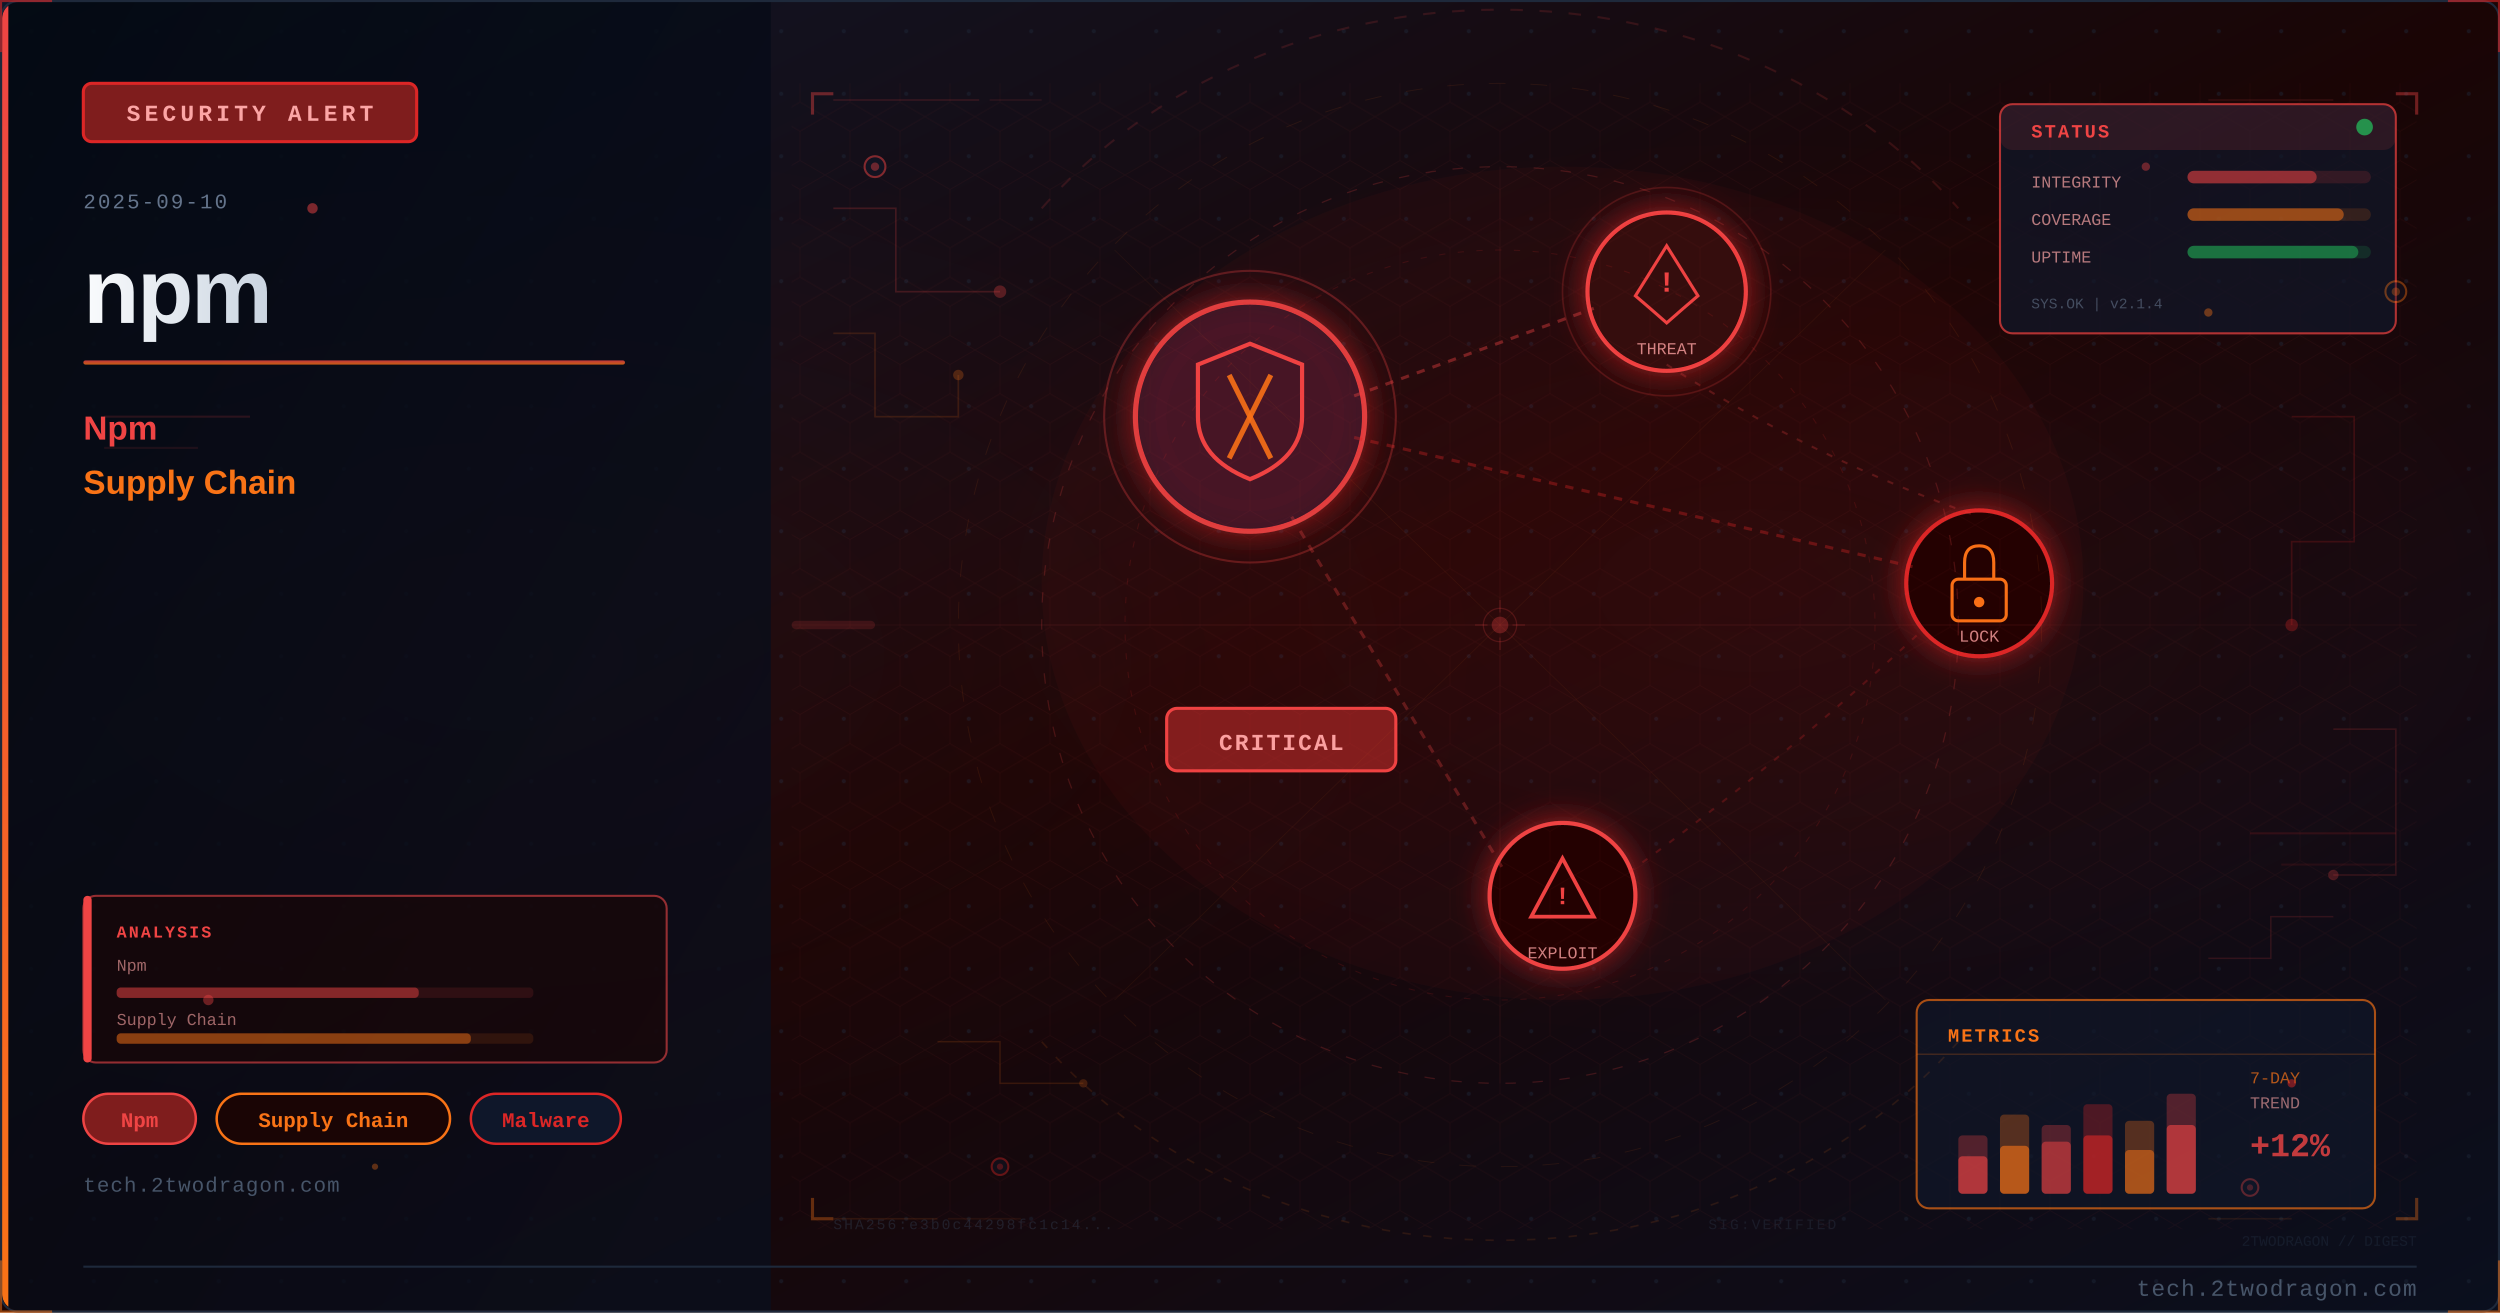
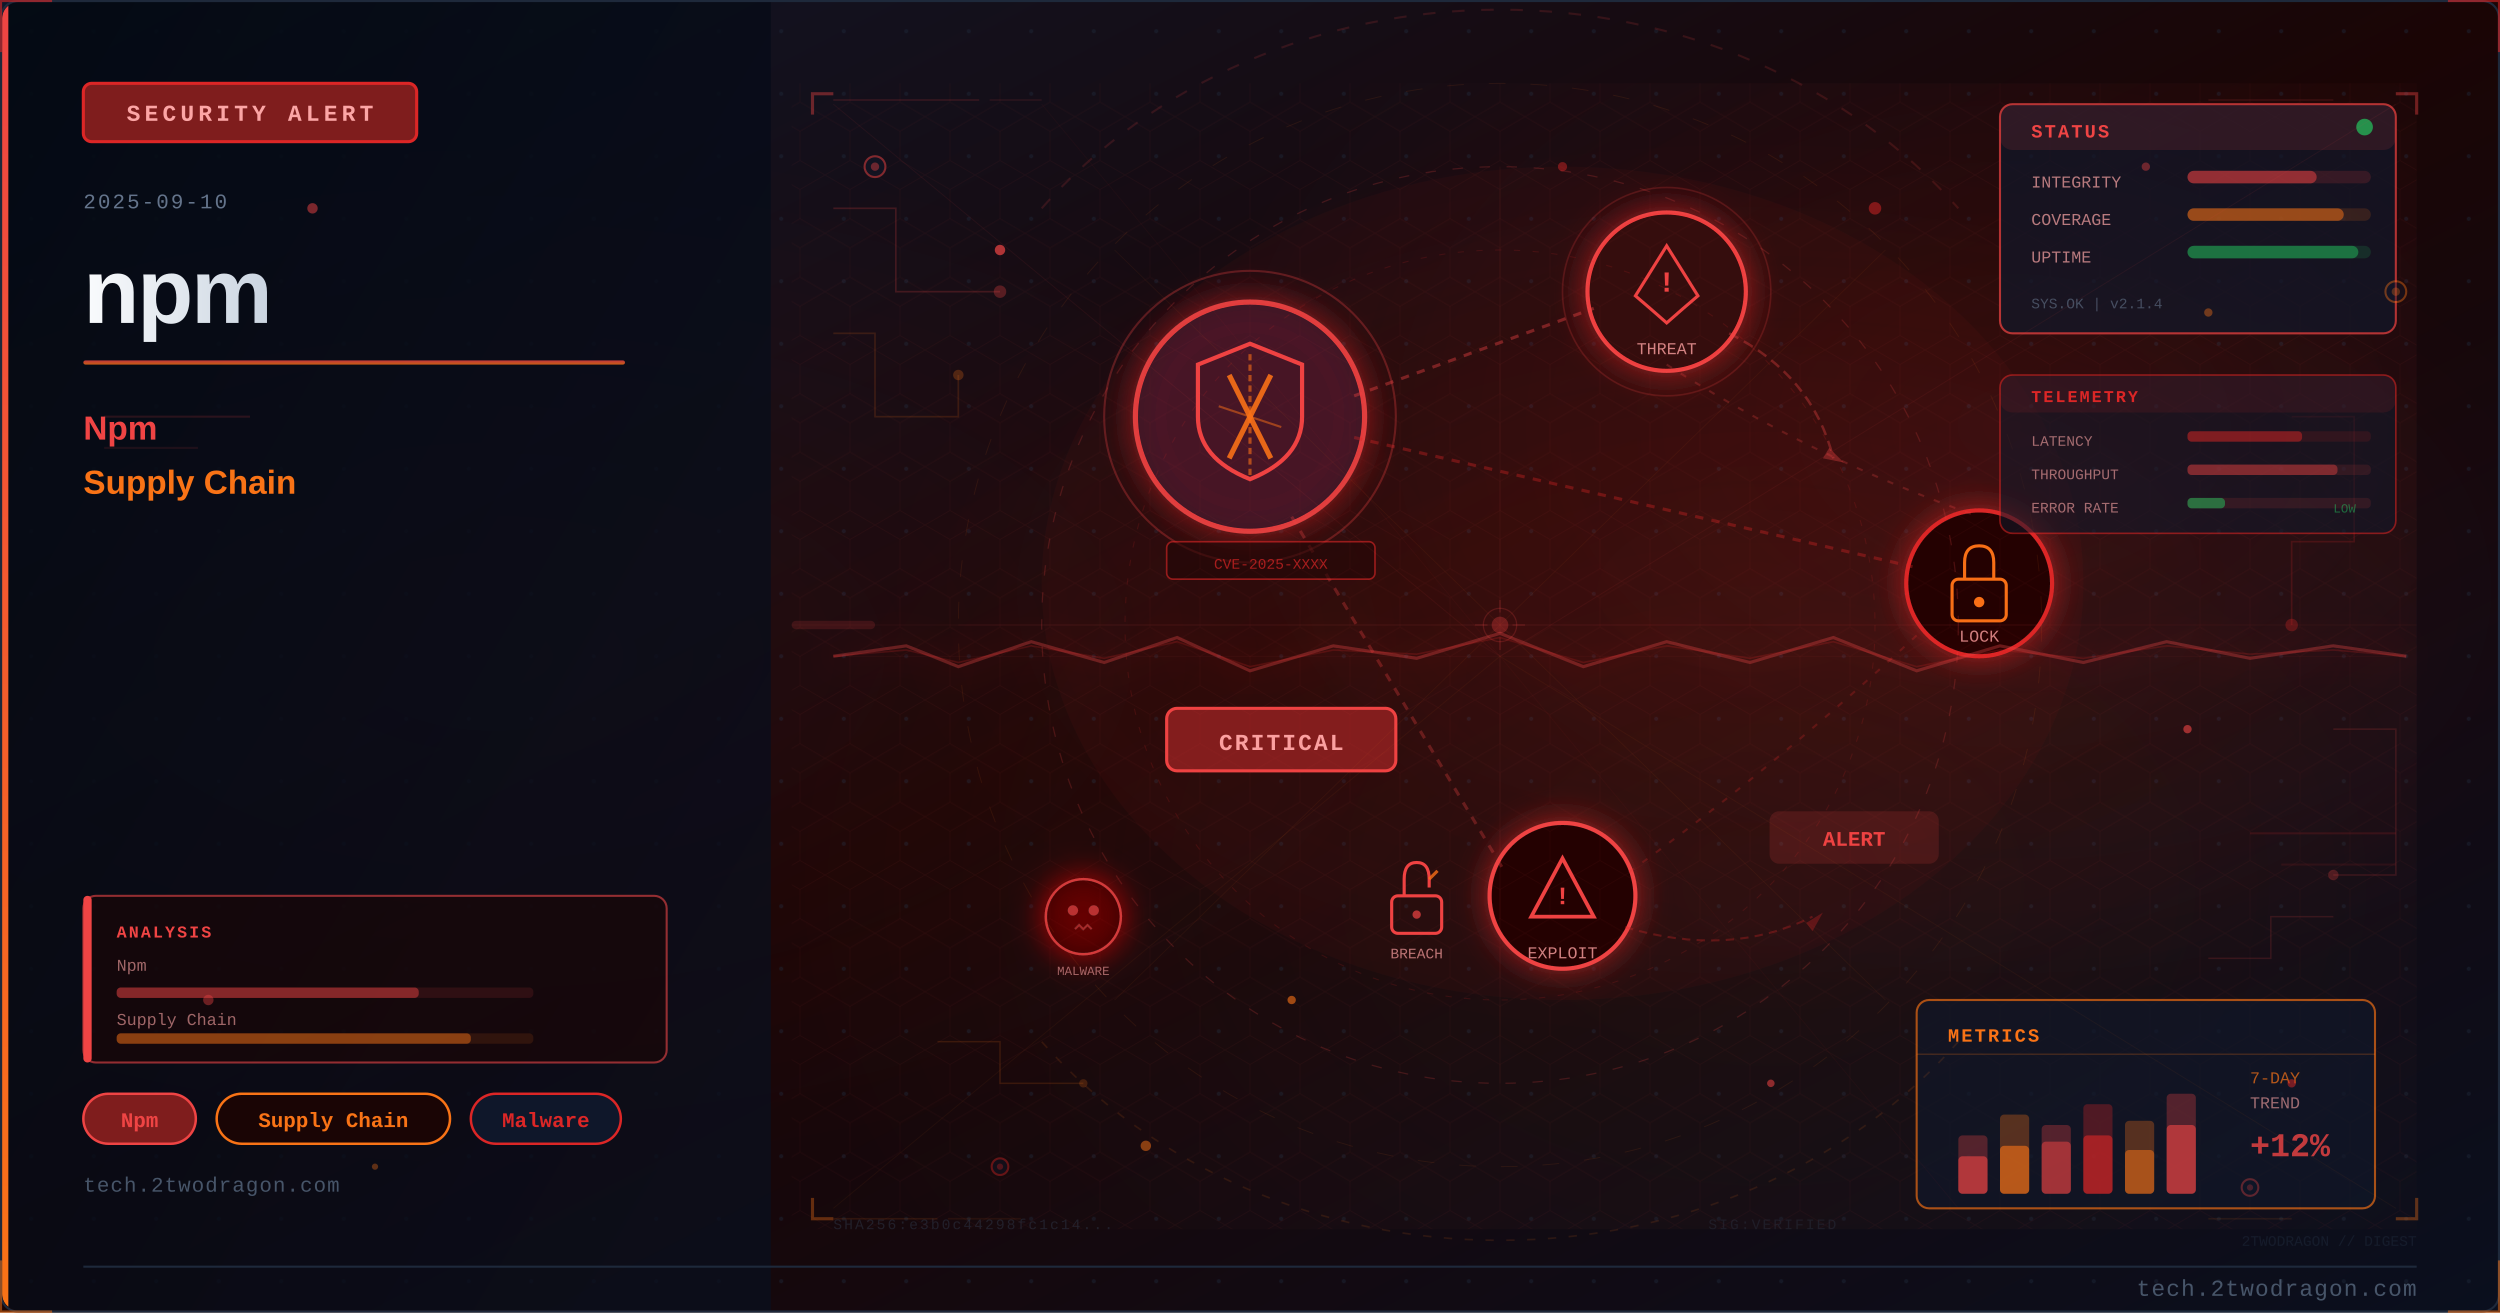
<svg xmlns="http://www.w3.org/2000/svg" viewBox="0 0 1200 630" width="1200" height="630">
  <defs>
    <linearGradient id="uca9264bg" x1="0%" y1="0%" x2="100%" y2="100%">
      <stop offset="0%" style="stop-color:#0f172a" />
      <stop offset="50%" style="stop-color:#1a0505" />
      <stop offset="100%" style="stop-color:#0a0f1e" />
    </linearGradient>
    <linearGradient id="uca9264accent" x1="0%" y1="0%" x2="0%" y2="100%">
      <stop offset="0%" style="stop-color:#ef4444" />
      <stop offset="100%" style="stop-color:#f97316" />
    </linearGradient>
    <linearGradient id="uca9264title" x1="0%" y1="0%" x2="100%" y2="0%">
      <stop offset="0%" style="stop-color:#f8fafc" />
      <stop offset="100%" style="stop-color:#cbd5e1" />
    </linearGradient>
    <linearGradient id="uca9264panel" x1="0%" y1="0%" x2="100%" y2="100%">
      <stop offset="0%" style="stop-color:#020810;stop-opacity:0.85" />
      <stop offset="100%" style="stop-color:#0a0f1e;stop-opacity:0.75" />
    </linearGradient>
    <radialGradient id="uca9264ambientL" cx="20%" cy="50%" r="40%">
      <stop offset="0%" style="stop-color:#ef4444;stop-opacity:0.06" />
      <stop offset="100%" style="stop-color:#ef4444;stop-opacity:0" />
    </radialGradient>
    <radialGradient id="uca9264ambientR" cx="70%" cy="45%" r="35%">
      <stop offset="0%" style="stop-color:#dc2626;stop-opacity:0.08" />
      <stop offset="100%" style="stop-color:#dc2626;stop-opacity:0" />
    </radialGradient>
    <filter id="uca9264glow" x="-100%" y="-100%" width="300%" height="300%">
      <feDropShadow dx="0" dy="0" stdDeviation="8" flood-color="#dc2626" flood-opacity="0.7" />
    </filter>
    <filter id="uca9264blur" x="-50%" y="-50%" width="200%" height="200%">
      <feGaussianBlur stdDeviation="12" />
    </filter>
    <filter id="uca9264textglow" x="-20%" y="-20%" width="140%" height="140%">
      <feDropShadow dx="0" dy="0" stdDeviation="4" flood-color="#ef4444" flood-opacity="0.5" />
    </filter>
+     <filter id="uca9264fxGlow" x="-50%" y="-50%" width="200%" height="200%">
+       <feGaussianBlur stdDeviation="6" result="b" />
+       <feColorMatrix in="b" type="matrix" values="1.2 0.4 0 0 0 0.5 0.6 0 0 0 0 0 0 0 0 0 0 0 0.85 0" result="g" />
+       <feMerge>
+         <feMergeNode in="g" />
+         <feMergeNode in="SourceGraphic" />
+       </feMerge>
+     </filter>
+     <filter id="uca9264fxRed" x="-60%" y="-60%" width="220%" height="220%">
+       <feGaussianBlur stdDeviation="8" result="b" />
+       <feColorMatrix in="b" type="matrix" values="1.3 0 0 0 0.7 0 0 0 0 0 0 0 0 0 0 0 0 0 0.95 0" result="g" />
+       <feMerge>
+         <feMergeNode in="g" />
+         <feMergeNode in="SourceGraphic" />
+       </feMerge>
+     </filter>
+     <radialGradient id="uca9264sceneGlow1" cx="75%" cy="30%" r="50%">
+       <stop offset="0%" stop-color="#ef4444" stop-opacity="0.15" />
+       <stop offset="100%" stop-color="#ef4444" stop-opacity="0" />
+     </radialGradient>
+     <radialGradient id="uca9264sceneGlow2" cx="60%" cy="70%" r="60%">
+       <stop offset="0%" stop-color="#f97316" stop-opacity="0.10" />
+       <stop offset="100%" stop-color="#f97316" stop-opacity="0" />
+     </radialGradient>
    <pattern id="uca9264dots" x="0" y="0" width="30" height="30" patternUnits="userSpaceOnUse">
      <circle cx="15" cy="15" r="1" fill="#1e293b" opacity="0.7" />
    </pattern>
    <clipPath id="uca9264clip">
      <rect x="1" y="1" width="1198" height="628" rx="8" ry="8" />
    </clipPath>
    <style>
-       @keyframes uca9264pulse { 0%,100%{opacity:0.4} 50%{opacity:1} }
-       @keyframes uca9264glimmer { 0%{opacity:0.3} 50%{opacity:0.7} 100%{opacity:0.3} }
+       @keyframes uca9264floatUp { 0%{transform:translateY(0);opacity:0.9} 85%{opacity:0.5} 100%{transform:translateY(-80px);opacity:0} }
+       @keyframes uca9264pulse { 0%,100%{opacity:0.5} 50%{opacity:1} }
+       @keyframes uca9264crackFx { 0%,100%{stroke-opacity:0.6} 50%{stroke-opacity:1} }
+       @keyframes uca9264glimmer { 0%{opacity:0.3} 50%{opacity:0.85} 100%{opacity:0.3} }
      @keyframes uca9264dash { to{stroke-dashoffset:-20} }
+       @keyframes uca9264rotSpin { from{transform:rotate(0deg)} to{transform:rotate(360deg)} }
+       .uca9264fa { animation: uca9264floatUp 3.2s ease-in infinite; }
+       .uca9264fb { animation: uca9264floatUp 3.8s ease-in infinite; animation-delay:0.9s; }
+       .uca9264fc { animation: uca9264floatUp 2.9s ease-in infinite; animation-delay:1.7s; }
+       .uca9264crack { animation: uca9264crackFx 1.9s ease-in-out infinite; }
+       .uca9264blink { animation: uca9264pulse 2.2s ease-in-out infinite; }
    </style>
  </defs>
  <rect width="1200" height="630" fill="url(#uca9264bg)" />
  <g clip-path="url(#uca9264clip)">
    <rect width="1200" height="630" fill="url(#uca9264dots)" opacity="0.6" />
    <rect width="1200" height="630" fill="url(#uca9264ambientL)" />
    <rect width="1200" height="630" fill="url(#uca9264ambientR)" />
    <rect x="0" y="0" width="370" height="630" fill="url(#uca9264panel)" />
    <rect x="0" y="0" width="4" height="630" fill="url(#uca9264accent)" />
    <rect x="40" y="40" width="160" height="28" rx="4" fill="#7f1d1d" stroke="#dc2626" stroke-width="1.5" />
    <text x="120" y="58" font-family="Courier New, monospace" font-size="11" fill="#fca5a5" text-anchor="middle" letter-spacing="2" font-weight="bold">SECURITY ALERT</text>
    <text x="40" y="100" font-family="Courier New, monospace" font-size="10" fill="#64748b" letter-spacing="1">2025-09-10</text>
    <text x="40" y="155" font-family="Segoe UI, Arial, sans-serif" font-size="44" fill="url(#uca9264title)" font-weight="700" letter-spacing="-1">npm</text>
    <rect x="40" y="173" width="260" height="2" rx="1" fill="url(#uca9264accent)" opacity="0.8" />
    <text x="40" y="211" font-family="Segoe UI, Arial, sans-serif" font-size="16" fill="#ef4444" font-weight="600">Npm</text>
    <text x="40" y="237" font-family="Segoe UI, Arial, sans-serif" font-size="16" fill="#f97316" font-weight="600">Supply Chain</text>
    <rect x="40" y="525" width="54" height="24" rx="12" fill="#7f1d1d" stroke="#ef4444" stroke-width="1.2" />
    <text x="67" y="541" font-family="Courier New, monospace" font-size="10" fill="#ef4444" text-anchor="middle" font-weight="bold">Npm</text>
    <rect x="104" y="525" width="112" height="24" rx="12" fill="#1a0505" stroke="#f97316" stroke-width="1.2" />
    <text x="160" y="541" font-family="Courier New, monospace" font-size="10" fill="#f97316" text-anchor="middle" font-weight="bold">Supply Chain</text>
    <rect x="226" y="525" width="72" height="24" rx="12" fill="#0f172a" stroke="#dc2626" stroke-width="1.2" />
    <text x="262" y="541" font-family="Courier New, monospace" font-size="10" fill="#dc2626" text-anchor="middle" font-weight="bold">Malware</text>
    <text x="40" y="572" font-family="Courier New, monospace" font-size="10" fill="#475569" letter-spacing="0.5">tech.2twodragon.com</text>
+     <rect x="380" y="40" width="780" height="550" fill="url(#uca9264sceneGlow1)" opacity="0.6" />
+     <rect x="380" y="40" width="780" height="550" fill="url(#uca9264sceneGlow2)" opacity="0.5" />
    <g filter="url(#uca9264glow)">
      <circle cx="600" cy="200" r="55" fill="#0f172a" stroke="#ef4444" stroke-width="2.5" opacity="0.9" />
      <circle cx="600" cy="200" r="55" fill="#dc2626" opacity="0.08" />
    </g>
    <path d="M600 165 L625 175 L625 200 Q625 220 600 230 Q575 220 575 200 L575 175 Z" fill="none" stroke="#ef4444" stroke-width="2" />
    <line x1="590" y1="180" x2="610" y2="220" stroke="#f97316" stroke-width="2.5" opacity="0.9" />
    <line x1="610" y1="180" x2="590" y2="220" stroke="#f97316" stroke-width="2.5" opacity="0.9" />
    <g filter="url(#uca9264glow)">
      <circle cx="800" cy="140" r="38" fill="#1a0505" stroke="#ef4444" stroke-width="2" />
      <circle cx="800" cy="140" r="38" fill="#dc2626" opacity="0.1" />
    </g>
    <polygon points="800,118 815,142 808,148 800,155 792,148 785,142" fill="none" stroke="#ef4444" stroke-width="1.5" />
    <text x="800" y="140" font-family="Courier New, monospace" font-size="14" fill="#ef4444" text-anchor="middle" font-weight="bold">!</text>
    <text x="800" y="170" font-family="Courier New, monospace" font-size="8" fill="#fca5a5" text-anchor="middle" opacity="0.8">THREAT</text>
    <g filter="url(#uca9264glow)">
      <circle cx="950" cy="280" r="35" fill="#1a0505" stroke="#dc2626" stroke-width="2" />
    </g>
    <rect x="937" y="278" width="26" height="20" rx="3" fill="none" stroke="#f97316" stroke-width="1.5" />
    <path d="M943 278 L943 270 Q943 262 950 262 Q957 262 957 270 L957 278" fill="none" stroke="#f97316" stroke-width="1.5" />
    <circle cx="950" cy="289" r="2.5" fill="#f97316" />
    <text x="950" y="308" font-family="Courier New, monospace" font-size="8" fill="#fca5a5" text-anchor="middle" opacity="0.8">LOCK</text>
    <g filter="url(#uca9264glow)">
      <circle cx="750" cy="430" r="35" fill="#1a0505" stroke="#ef4444" stroke-width="2" />
    </g>
    <polygon points="750,412 765,440 735,440" fill="none" stroke="#ef4444" stroke-width="1.8" />
    <text x="750" y="434" font-family="Courier New, monospace" font-size="12" fill="#ef4444" text-anchor="middle" font-weight="bold">!</text>
    <text x="750" y="460" font-family="Courier New, monospace" font-size="8" fill="#fca5a5" text-anchor="middle" opacity="0.8">EXPLOIT</text>
    <line x1="650" y1="190" x2="765" y2="148" stroke="#ef4444" stroke-width="1.5" opacity="0.4" stroke-dasharray="4 4" style="animation: uca9264dash 2s linear infinite" />
    <line x1="650" y1="210" x2="918" y2="272" stroke="#dc2626" stroke-width="1.5" opacity="0.35" stroke-dasharray="4 4" />
    <line x1="620" y1="248" x2="722" y2="418" stroke="#ef4444" stroke-width="1.5" opacity="0.3" stroke-dasharray="4 4" />
    <path d="M 800 175 Q 870 220 950 248" fill="none" stroke="#ef4444" stroke-width="1" opacity="0.25" stroke-dasharray="3 5" />
    <path d="M 920 305 Q 850 370 780 420" fill="none" stroke="#dc2626" stroke-width="1" opacity="0.25" stroke-dasharray="3 5" />
    <rect x="560" y="340" width="110" height="30" rx="5" fill="#7f1d1d" stroke="#ef4444" stroke-width="1.5" />
    <text x="615" y="360" font-family="Courier New, monospace" font-size="11" fill="#fca5a5" text-anchor="middle" font-weight="bold" letter-spacing="1">CRITICAL</text>
    <circle cx="600" cy="200" r="70" fill="none" stroke="#ef4444" stroke-width="1" opacity="0.3" style="animation: uca9264pulse 3s ease-in-out infinite" />
    <circle cx="800" cy="140" r="50" fill="none" stroke="#ef4444" stroke-width="0.8" opacity="0.2" style="animation: uca9264pulse 4s ease-in-out infinite" />
+     <path d="M600 170 L600 230" stroke="#f97316" stroke-width="1.5" opacity="0.6" stroke-dasharray="3 2" />
+     <path d="M585 195 L615 205" stroke="#f97316" stroke-width="1" opacity="0.5" />
+     <g transform="translate(680,430)">
+       <rect x="-12" y="0" width="24" height="18" rx="3" fill="none" stroke="#ef4444" stroke-width="1.5" />
+       <path d="M-6 0 L-6 -8 Q-6 -16 0 -16 Q6 -16 6 -8 L6 -4" fill="none" stroke="#ef4444" stroke-width="1.5" />
+       <line x1="6" y1="-8" x2="10" y2="-12" stroke="#f97316" stroke-width="1.5" opacity="0.8" />
+       <circle cx="0" cy="9" r="2" fill="#ef4444" opacity="0.7" />
+     </g>
+     <text x="680" y="460" font-family="Courier New, monospace" font-size="7" fill="#fca5a5" text-anchor="middle" opacity="0.7">BREACH</text>
+     <path d="M 830 160 Q 870 180 880 220" fill="none" stroke="#ef4444" stroke-width="1.2" opacity="0.35" stroke-dasharray="5 3" style="animation: uca9264dash 2.5s linear infinite" />
+     <polygon points="878,215 885,222 875,220" fill="#ef4444" opacity="0.35" />
+     <path d="M 780 445 Q 830 460 870 440" fill="none" stroke="#dc2626" stroke-width="1" opacity="0.3" stroke-dasharray="4 3" />
+     <polygon points="867,443 875,438 870,447" fill="#dc2626" opacity="0.3" />
+     <g transform="translate(520,440)" filter="url(#uca9264fxRed)">
+       <circle cx="0" cy="0" r="18" fill="#1a0505" stroke="#ef4444" stroke-width="1.2" opacity="0.8" />
+       <circle cx="-5" cy="-3" r="2.5" fill="#ef4444" opacity="0.7" />
+       <circle cx="5" cy="-3" r="2.5" fill="#ef4444" opacity="0.7" />
+       <path d="M-4 6 L-2 4 L0 6 L2 4 L4 6" fill="none" stroke="#ef4444" stroke-width="1" opacity="0.6" />
+     </g>
+     <text x="520" y="468" font-family="Courier New, monospace" font-size="6" fill="#fca5a5" text-anchor="middle" opacity="0.6">MALWARE</text>
+     <rect x="850" y="390" width="80" height="24" rx="4" fill="#ef4444" opacity="0.15" stroke="#ef4444" stroke-width="1.2" />
+     <text x="890" y="406" font-family="Courier New, monospace" font-size="10" fill="#ef4444" text-anchor="middle" font-weight="bold" class="uca9264blink">ALERT</text>
+     <rect x="560" y="260" width="100" height="18" rx="3" fill="#1a0505" stroke="#dc2626" stroke-width="0.8" opacity="0.6" />
+     <text x="610" y="273" font-family="Courier New, monospace" font-size="7" fill="#dc2626" text-anchor="middle" opacity="0.7">CVE-2025-XXXX</text>
    <ellipse cx="750" cy="280" rx="250" ry="200" fill="#dc2626" opacity="0.04" />
    <defs>
      <pattern id="uca9264hex" x="0" y="0" width="24" height="28" patternUnits="userSpaceOnUse">
        <polygon points="12,0 24,7 24,21 12,28 0,21 0,7" fill="none" stroke="#ef4444" stroke-width="0.4" opacity="0.15" />
      </pattern>
    </defs>
    <rect x="380" y="40" width="780" height="550" fill="url(#uca9264hex)" opacity="0.35" />
    <circle cx="720" cy="300" r="220" fill="none" stroke="#ef4444" stroke-width="0.6" stroke-dasharray="5 8" opacity="0.2" />
    <circle cx="720" cy="300" r="180" fill="none" stroke="#dc2626" stroke-width="0.5" stroke-dasharray="3 6" opacity="0.15" />
    <circle cx="720" cy="300" r="260" fill="none" stroke="#f97316" stroke-width="0.4" stroke-dasharray="8 12" opacity="0.1" />
    <line x1="720" y1="80" x2="720" y2="520" stroke="#ef4444" stroke-width="0.3" opacity="0.1" />
    <line x1="460" y1="300" x2="980" y2="300" stroke="#ef4444" stroke-width="0.3" opacity="0.1" />
    <line x1="535" y1="120" x2="905" y2="480" stroke="#f97316" stroke-width="0.3" opacity="0.08" />
    <line x1="905" y1="120" x2="535" y2="480" stroke="#f97316" stroke-width="0.3" opacity="0.08" />
    <rect x="960" y="50" width="190" height="110" rx="6" fill="#0f172a" stroke="#ef4444" stroke-width="1" opacity="0.7" />
    <rect x="960" y="50" width="190" height="22" rx="6" fill="#ef4444" opacity="0.12" />
    <text x="975" y="66" font-family="Courier New, monospace" font-size="9" fill="#ef4444" font-weight="bold" letter-spacing="1">STATUS</text>
    <circle cx="1135" cy="61" r="4" fill="#22c55e" opacity="0.7" style="animation: uca9264pulse 2s ease-in-out infinite" />
    <text x="975" y="90" font-family="Courier New, monospace" font-size="8" fill="#fca5a5" opacity="0.7">INTEGRITY</text>
    <rect x="1050" y="82" width="88" height="6" rx="3" fill="#ef4444" opacity="0.15" />
    <rect x="1050" y="82" width="62" height="6" rx="3" fill="#ef4444" opacity="0.5" />
    <text x="975" y="108" font-family="Courier New, monospace" font-size="8" fill="#fca5a5" opacity="0.7">COVERAGE</text>
    <rect x="1050" y="100" width="88" height="6" rx="3" fill="#f97316" opacity="0.15" />
    <rect x="1050" y="100" width="75" height="6" rx="3" fill="#f97316" opacity="0.5" />
    <text x="975" y="126" font-family="Courier New, monospace" font-size="8" fill="#fca5a5" opacity="0.7">UPTIME</text>
    <rect x="1050" y="118" width="88" height="6" rx="3" fill="#22c55e" opacity="0.15" />
    <rect x="1050" y="118" width="82" height="6" rx="3" fill="#22c55e" opacity="0.45" />
    <text x="975" y="148" font-family="Courier New, monospace" font-size="7" fill="#64748b" opacity="0.6">SYS.OK | v2.1.4</text>
    <rect x="920" y="480" width="220" height="100" rx="6" fill="#0f172a" stroke="#f97316" stroke-width="1" opacity="0.65" />
    <text x="935" y="500" font-family="Courier New, monospace" font-size="9" fill="#f97316" font-weight="bold" letter-spacing="1">METRICS</text>
    <line x1="920" y1="506" x2="1140" y2="506" stroke="#f97316" stroke-width="0.5" opacity="0.3" />
    <rect x="940" y="545" width="14" height="28" rx="2" fill="#ef4444" opacity="0.3" />
    <rect x="940" y="555" width="14" height="18" rx="2" fill="#ef4444" opacity="0.6" />
    <rect x="960" y="535" width="14" height="38" rx="2" fill="#f97316" opacity="0.3" />
    <rect x="960" y="550" width="14" height="23" rx="2" fill="#f97316" opacity="0.6" />
    <rect x="980" y="540" width="14" height="33" rx="2" fill="#ef4444" opacity="0.3" />
    <rect x="980" y="548" width="14" height="25" rx="2" fill="#ef4444" opacity="0.5" />
    <rect x="1000" y="530" width="14" height="43" rx="2" fill="#dc2626" opacity="0.3" />
    <rect x="1000" y="545" width="14" height="28" rx="2" fill="#dc2626" opacity="0.6" />
    <rect x="1020" y="538" width="14" height="35" rx="2" fill="#f97316" opacity="0.3" />
    <rect x="1020" y="552" width="14" height="21" rx="2" fill="#f97316" opacity="0.5" />
    <rect x="1040" y="525" width="14" height="48" rx="2" fill="#ef4444" opacity="0.3" />
    <rect x="1040" y="540" width="14" height="33" rx="2" fill="#ef4444" opacity="0.6" style="animation: uca9264glimmer 3s ease-in-out infinite" />
    <text x="1080" y="520" font-family="Courier New, monospace" font-size="8" fill="#f97316" opacity="0.7">7-DAY</text>
    <text x="1080" y="532" font-family="Courier New, monospace" font-size="8" fill="#fca5a5" opacity="0.6">TREND</text>
    <text x="1080" y="555" font-family="Courier New, monospace" font-size="16" fill="#ef4444" font-weight="bold" opacity="0.8">+12%</text>
    <polyline points="400,100 430,100 430,140 480,140" fill="none" stroke="#ef4444" stroke-width="0.8" opacity="0.2" />
    <circle cx="480" cy="140" r="3" fill="#ef4444" opacity="0.3" />
    <polyline points="400,160 420,160 420,200 460,200 460,180" fill="none" stroke="#f97316" stroke-width="0.8" opacity="0.15" />
    <circle cx="460" cy="180" r="2.5" fill="#f97316" opacity="0.25" />
    <polyline points="1100,200 1130,200 1130,260 1100,260 1100,300" fill="none" stroke="#dc2626" stroke-width="0.8" opacity="0.18" />
    <circle cx="1100" cy="300" r="3" fill="#dc2626" opacity="0.3" />
    <polyline points="1120,350 1150,350 1150,420 1120,420" fill="none" stroke="#ef4444" stroke-width="0.8" opacity="0.15" />
    <circle cx="1120" cy="420" r="2.5" fill="#ef4444" opacity="0.25" />
    <polyline points="450,500 480,500 480,520 520,520" fill="none" stroke="#f97316" stroke-width="0.7" opacity="0.15" />
    <circle cx="520" cy="520" r="2" fill="#f97316" opacity="0.2" />
    <polyline points="1060,460 1090,460 1090,440 1120,440" fill="none" stroke="#ef4444" stroke-width="0.7" opacity="0.15" />
    <rect x="40" y="430" width="280" height="80" rx="6" fill="#1a0505" stroke="#ef4444" stroke-width="1" opacity="0.6" />
    <rect x="40" y="430" width="4" height="80" rx="2" fill="#ef4444" />
    <text x="56" y="450" font-family="Courier New, monospace" font-size="8" fill="#ef4444" font-weight="bold" letter-spacing="1">ANALYSIS</text>
    <text x="56" y="466" font-family="Courier New, monospace" font-size="8" fill="#fca5a5" opacity="0.6">Npm</text>
    <rect x="56" y="474" width="200" height="5" rx="2" fill="#ef4444" opacity="0.12" />
    <rect x="56" y="474" width="145" height="5" rx="2" fill="#ef4444" opacity="0.45" />
    <text x="56" y="492" font-family="Courier New, monospace" font-size="8" fill="#fca5a5" opacity="0.6">Supply Chain</text>
    <rect x="56" y="496" width="200" height="5" rx="2" fill="#f97316" opacity="0.12" />
    <rect x="56" y="496" width="170" height="5" rx="2" fill="#f97316" opacity="0.45" />
    <circle cx="420" cy="80" r="5" fill="#0f172a" stroke="#ef4444" stroke-width="1" opacity="0.5" />
    <circle cx="420" cy="80" r="2" fill="#ef4444" opacity="0.4" />
    <circle cx="1150" cy="140" r="5" fill="#0f172a" stroke="#f97316" stroke-width="1" opacity="0.4" />
    <circle cx="1150" cy="140" r="2" fill="#f97316" opacity="0.3" />
    <circle cx="480" cy="560" r="4" fill="#0f172a" stroke="#dc2626" stroke-width="1" opacity="0.4" />
    <circle cx="480" cy="560" r="1.5" fill="#dc2626" opacity="0.3" />
    <circle cx="1080" cy="570" r="4" fill="#0f172a" stroke="#ef4444" stroke-width="1" opacity="0.35" />
    <circle cx="1080" cy="570" r="1.5" fill="#ef4444" opacity="0.25" />
    <text x="400" y="590" font-family="Courier New, monospace" font-size="7" fill="#334155" opacity="0.4" letter-spacing="1">SHA256:e3b0c44298fc1c14...</text>
    <text x="820" y="590" font-family="Courier New, monospace" font-size="7" fill="#334155" opacity="0.3" letter-spacing="1">SIG:VERIFIED</text>
    <line x1="380" y1="300" x2="1160" y2="300" stroke="#ef4444" stroke-width="0.5" opacity="0.06" />
    <rect x="380" y="298" width="40" height="4" rx="2" fill="#ef4444" opacity="0.15">
      <animate attributeName="x" values="380;1120;380" dur="8s" repeatCount="indefinite" />
      <animate attributeName="opacity" values="0.15;0.3;0.15" dur="8s" repeatCount="indefinite" />
    </rect>
    <path d="M 500 100 A 280 250 0 0 1 940 100" fill="none" stroke="#ef4444" stroke-width="1" stroke-dasharray="6 8" opacity="0.15" style="animation: uca9264dash 4s linear infinite" />
    <path d="M 940 500 A 280 250 0 0 1 500 500" fill="none" stroke="#f97316" stroke-width="0.8" stroke-dasharray="4 6" opacity="0.12" style="animation: uca9264dash 5s linear infinite" />
    <polyline points="390,55 390,45 400,45" fill="none" stroke="#ef4444" stroke-width="1.5" opacity="0.4" />
    <polyline points="1150,45 1160,45 1160,55" fill="none" stroke="#ef4444" stroke-width="1.5" opacity="0.4" />
    <polyline points="390,575 390,585 400,585" fill="none" stroke="#f97316" stroke-width="1.5" opacity="0.35" />
    <polyline points="1150,585 1160,585 1160,575" fill="none" stroke="#f97316" stroke-width="1.5" opacity="0.35" />
    <circle cx="720" cy="300" r="8" fill="none" stroke="#ef4444" stroke-width="0.6" opacity="0.2" />
    <line x1="720" y1="288" x2="720" y2="294" stroke="#ef4444" stroke-width="0.6" opacity="0.2" />
    <line x1="720" y1="306" x2="720" y2="312" stroke="#ef4444" stroke-width="0.6" opacity="0.2" />
    <line x1="708" y1="300" x2="714" y2="300" stroke="#ef4444" stroke-width="0.6" opacity="0.2" />
    <line x1="726" y1="300" x2="732" y2="300" stroke="#ef4444" stroke-width="0.6" opacity="0.2" />
    <line x1="400" y1="48" x2="470" y2="48" stroke="#ef4444" stroke-width="0.8" opacity="0.15" />
    <line x1="475" y1="48" x2="500" y2="48" stroke="#ef4444" stroke-width="0.8" opacity="0.1" />
    <line x1="400" y1="585" x2="450" y2="585" stroke="#f97316" stroke-width="0.8" opacity="0.12" />
    <line x1="455" y1="585" x2="490" y2="585" stroke="#f97316" stroke-width="0.8" opacity="0.08" />
    <line x1="1060" y1="48" x2="1120" y2="48" stroke="#ef4444" stroke-width="0.8" opacity="0.12" />
    <line x1="1060" y1="585" x2="1100" y2="585" stroke="#f97316" stroke-width="0.8" opacity="0.1" />
    <circle cx="720" cy="300" r="4" fill="#ef4444" opacity="0.3">
      <animate attributeName="r" values="4;8;4" dur="3s" repeatCount="indefinite" />
      <animate attributeName="opacity" values="0.3;0.1;0.3" dur="3s" repeatCount="indefinite" />
    </circle>
+     <line x1="720" y1="315" x2="400" y2="50" stroke="#ef4444" stroke-width="0.4" opacity="0.08" />
+     <line x1="720" y1="315" x2="1150" y2="50" stroke="#ef4444" stroke-width="0.4" opacity="0.08" />
+     <line x1="720" y1="315" x2="400" y2="580" stroke="#f97316" stroke-width="0.4" opacity="0.06" />
+     <line x1="720" y1="315" x2="1150" y2="580" stroke="#f97316" stroke-width="0.4" opacity="0.06" />
+     <line x1="720" y1="315" x2="400" y2="315" stroke="#ef4444" stroke-width="0.3" opacity="0.07" />
+     <line x1="720" y1="315" x2="1150" y2="315" stroke="#ef4444" stroke-width="0.3" opacity="0.07" />
+     <line x1="720" y1="315" x2="500" y2="50" stroke="#dc2626" stroke-width="0.3" opacity="0.06" />
+     <line x1="720" y1="315" x2="940" y2="580" stroke="#dc2626" stroke-width="0.3" opacity="0.06" />
+     <polyline points="400,315 435,310 460,320 495,308 530,318 565,306 600,322 640,310 680,316 720,304 760,320 800,308 840,318 880,306 920,322 960,310 1000,318 1040,308 1080,316 1120,310 1155,315" fill="none" stroke="#ef4444" stroke-width="1.5" opacity="0.35" filter="url(#uca9264fxRed)" class="uca9264crack" />
+     <polyline points="400,315 435,312 460,318 495,310 530,316 565,308 600,320 640,312 680,314 720,306 760,318 800,310 840,316 880,308 920,320 960,312 1000,316 1040,310 1080,314 1120,312 1155,315" fill="none" stroke="#dc2626" stroke-width="0.8" opacity="0.2" />
+     <circle cx="480" cy="120" r="2.5" fill="#ef4444" opacity="0.7" class="uca9264fa" />
+     <circle cx="620" cy="480" r="2" fill="#f97316" opacity="0.6" class="uca9264fb" />
+     <circle cx="900" cy="100" r="3" fill="#dc2626" opacity="0.5" class="uca9264fc" />
+     <circle cx="1050" cy="350" r="2" fill="#ef4444" opacity="0.6" class="uca9264fa" />
+     <circle cx="550" cy="550" r="2.5" fill="#f97316" opacity="0.5" class="uca9264fb" />
+     <circle cx="850" cy="520" r="1.8" fill="#ef4444" opacity="0.55" class="uca9264fc" />
+     <circle cx="750" cy="80" r="2.2" fill="#dc2626" opacity="0.45" class="uca9264fa" />
+     <rect x="960" y="180" width="190" height="76" rx="6" fill="#0f172a" stroke="#dc2626" stroke-width="0.8" opacity="0.55" />
+     <rect x="960" y="180" width="190" height="18" rx="6" fill="#dc2626" opacity="0.10" />
+     <text x="975" y="193" font-family="Courier New, monospace" font-size="8" fill="#dc2626" font-weight="bold" letter-spacing="1">TELEMETRY</text>
+     <text x="975" y="214" font-family="Courier New, monospace" font-size="7" fill="#fca5a5" opacity="0.6">LATENCY</text>
+     <rect x="1050" y="207" width="88" height="5" rx="2" fill="#dc2626" opacity="0.12" />
+     <rect x="1050" y="207" width="55" height="5" rx="2" fill="#dc2626" opacity="0.45" />
+     <text x="975" y="230" font-family="Courier New, monospace" font-size="7" fill="#fca5a5" opacity="0.6">THROUGHPUT</text>
+     <rect x="1050" y="223" width="88" height="5" rx="2" fill="#ef4444" opacity="0.12" />
+     <rect x="1050" y="223" width="72" height="5" rx="2" fill="#ef4444" opacity="0.4" />
+     <text x="975" y="246" font-family="Courier New, monospace" font-size="7" fill="#fca5a5" opacity="0.6">ERROR RATE</text>
+     <rect x="1050" y="239" width="88" height="5" rx="2" fill="#ef4444" opacity="0.12" />
+     <rect x="1050" y="239" width="18" height="5" rx="2" fill="#22c55e" opacity="0.5" />
+     <text x="1120" y="246" font-family="Courier New, monospace" font-size="6" fill="#22c55e" opacity="0.5">LOW</text>
    <text x="1160" y="598" font-family="Courier New, monospace" font-size="7" fill="#1e293b" text-anchor="end" opacity="0.5">2TWODRAGON // DIGEST</text>
    <circle cx="150" cy="100" r="2.5" fill="#ef4444" opacity="0.5">
      <animate attributeName="opacity" values="0.5;0.15;0.5" dur="3.0s" repeatCount="indefinite" />
    </circle>
    <circle cx="1060" cy="150" r="2.0" fill="#f97316" opacity="0.4">
      <animate attributeName="opacity" values="0.4;0.12;0.4" dur="2.8s" repeatCount="indefinite" />
    </circle>
    <circle cx="100" cy="480" r="2.5" fill="#ef4444" opacity="0.4">
      <animate attributeName="opacity" values="0.4;0.12;0.4" dur="3.5s" repeatCount="indefinite" />
    </circle>
    <circle cx="1100" cy="520" r="2.0" fill="#dc2626" opacity="0.5">
      <animate attributeName="opacity" values="0.5;0.15;0.5" dur="4.0s" repeatCount="indefinite" />
    </circle>
    <circle cx="180" cy="560" r="1.5" fill="#f97316" opacity="0.35">
      <animate attributeName="opacity" values="0.35;0.10;0.35" dur="3.2s" repeatCount="indefinite" />
    </circle>
    <circle cx="1030" cy="80" r="2.0" fill="#ef4444" opacity="0.4">
      <animate attributeName="opacity" values="0.4;0.12;0.4" dur="2.5s" repeatCount="indefinite" />
    </circle>
    <line x1="50" y1="200" x2="120" y2="200" stroke="#ef4444" stroke-width="1" opacity="0.15" />
    <line x1="50" y1="215" x2="95" y2="215" stroke="#ef4444" stroke-width="1" opacity="0.1" />
    <line x1="1080" y1="400" x2="1150" y2="400" stroke="#dc2626" stroke-width="1" opacity="0.15" />
    <line x1="1095" y1="415" x2="1150" y2="415" stroke="#dc2626" stroke-width="1" opacity="0.1" />
    <rect width="1200" height="2" x="0" y="0" fill="#ef4444" opacity="0">
      <animate attributeName="y" values="-2;632" dur="6s" repeatCount="indefinite" />
      <animate attributeName="opacity" values="0;0.03;0.03;0" dur="6s" repeatCount="indefinite" keyTimes="0;0.1;0.9;1" />
    </rect>
  </g>
  <line x1="40" y1="608" x2="1160" y2="608" stroke="#1e293b" stroke-width="1" />
  <text x="1160" y="622" font-family="Courier New, monospace" font-size="11" fill="#475569" text-anchor="end" letter-spacing="0.5">tech.2twodragon.com</text>
  <rect x="0.5" y="0.5" width="1199" height="629" rx="8" ry="8" fill="none" stroke="#1e293b" stroke-width="1" />
  <polyline points="0,25 0,0 25,0" fill="none" stroke="#dc2626" stroke-width="2" opacity="0.6" />
  <polyline points="1175,0 1200,0 1200,25" fill="none" stroke="#dc2626" stroke-width="2" opacity="0.6" />
  <polyline points="0,605 0,630 25,630" fill="none" stroke="#f97316" stroke-width="2" opacity="0.5" />
  <polyline points="1175,630 1200,630 1200,605" fill="none" stroke="#f97316" stroke-width="2" opacity="0.5" />
</svg>
